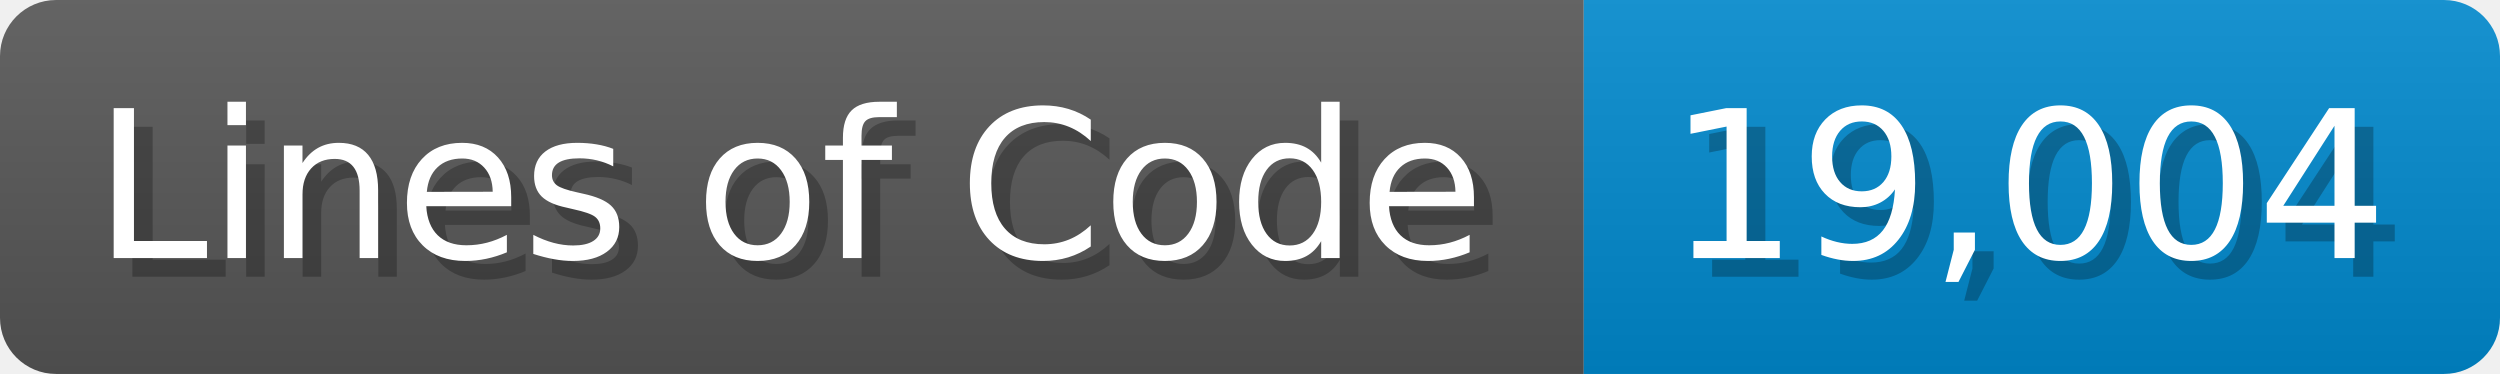
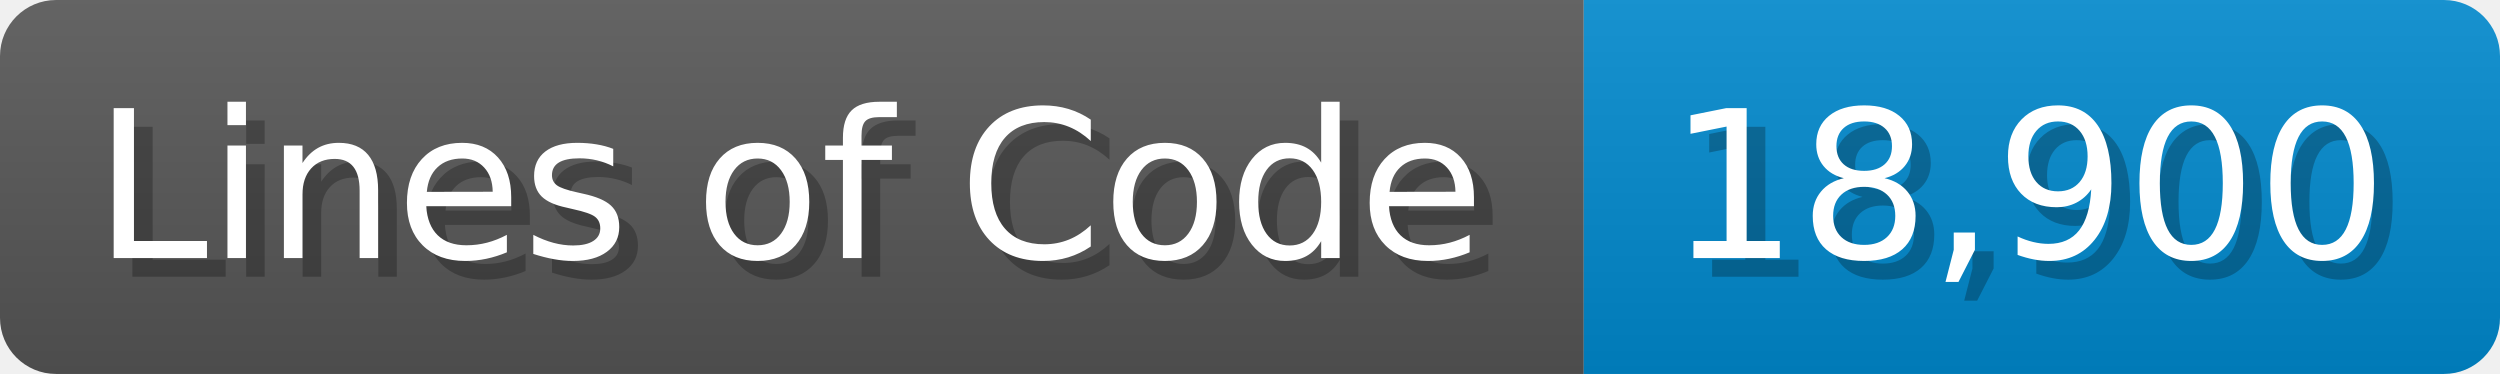
<svg xmlns="http://www.w3.org/2000/svg" width="133.7" height="20" viewBox="0 0 1337 200">
  <linearGradient id="a" x2="0" y2="100%">
    <stop offset="0" stop-opacity=".1" stop-color="#EEE" />
    <stop offset="1" stop-opacity=".1" />
  </linearGradient>
  <mask id="m">
    <rect width="1337" height="200" rx="30" fill="#FFF" />
  </mask>
  <g mask="url(#m)">
    <rect width="847" height="200" fill="#555" />
    <rect width="490" height="200" fill="#08C" x="847" />
    <rect width="1337" height="200" fill="url(#a)" />
  </g>
  <g fill="#fff" text-anchor="start" font-family="Verdana,DejaVu Sans,sans-serif" font-size="110">
    <text x="60" y="148" textLength="747" fill="#000" opacity="0.25">Lines of Code</text>
    <text x="50" y="138" textLength="747">Lines of Code</text>
-     <text x="902" y="148" textLength="390" fill="#000" opacity="0.25">19,004</text>
-     <text x="892" y="138" textLength="390">19,004</text>
+     <text x="902" y="148" textLength="390" fill="#000" opacity="0.25">18,900</text>
+     <text x="892" y="138" textLength="390">18,900</text>
  </g>
</svg>
